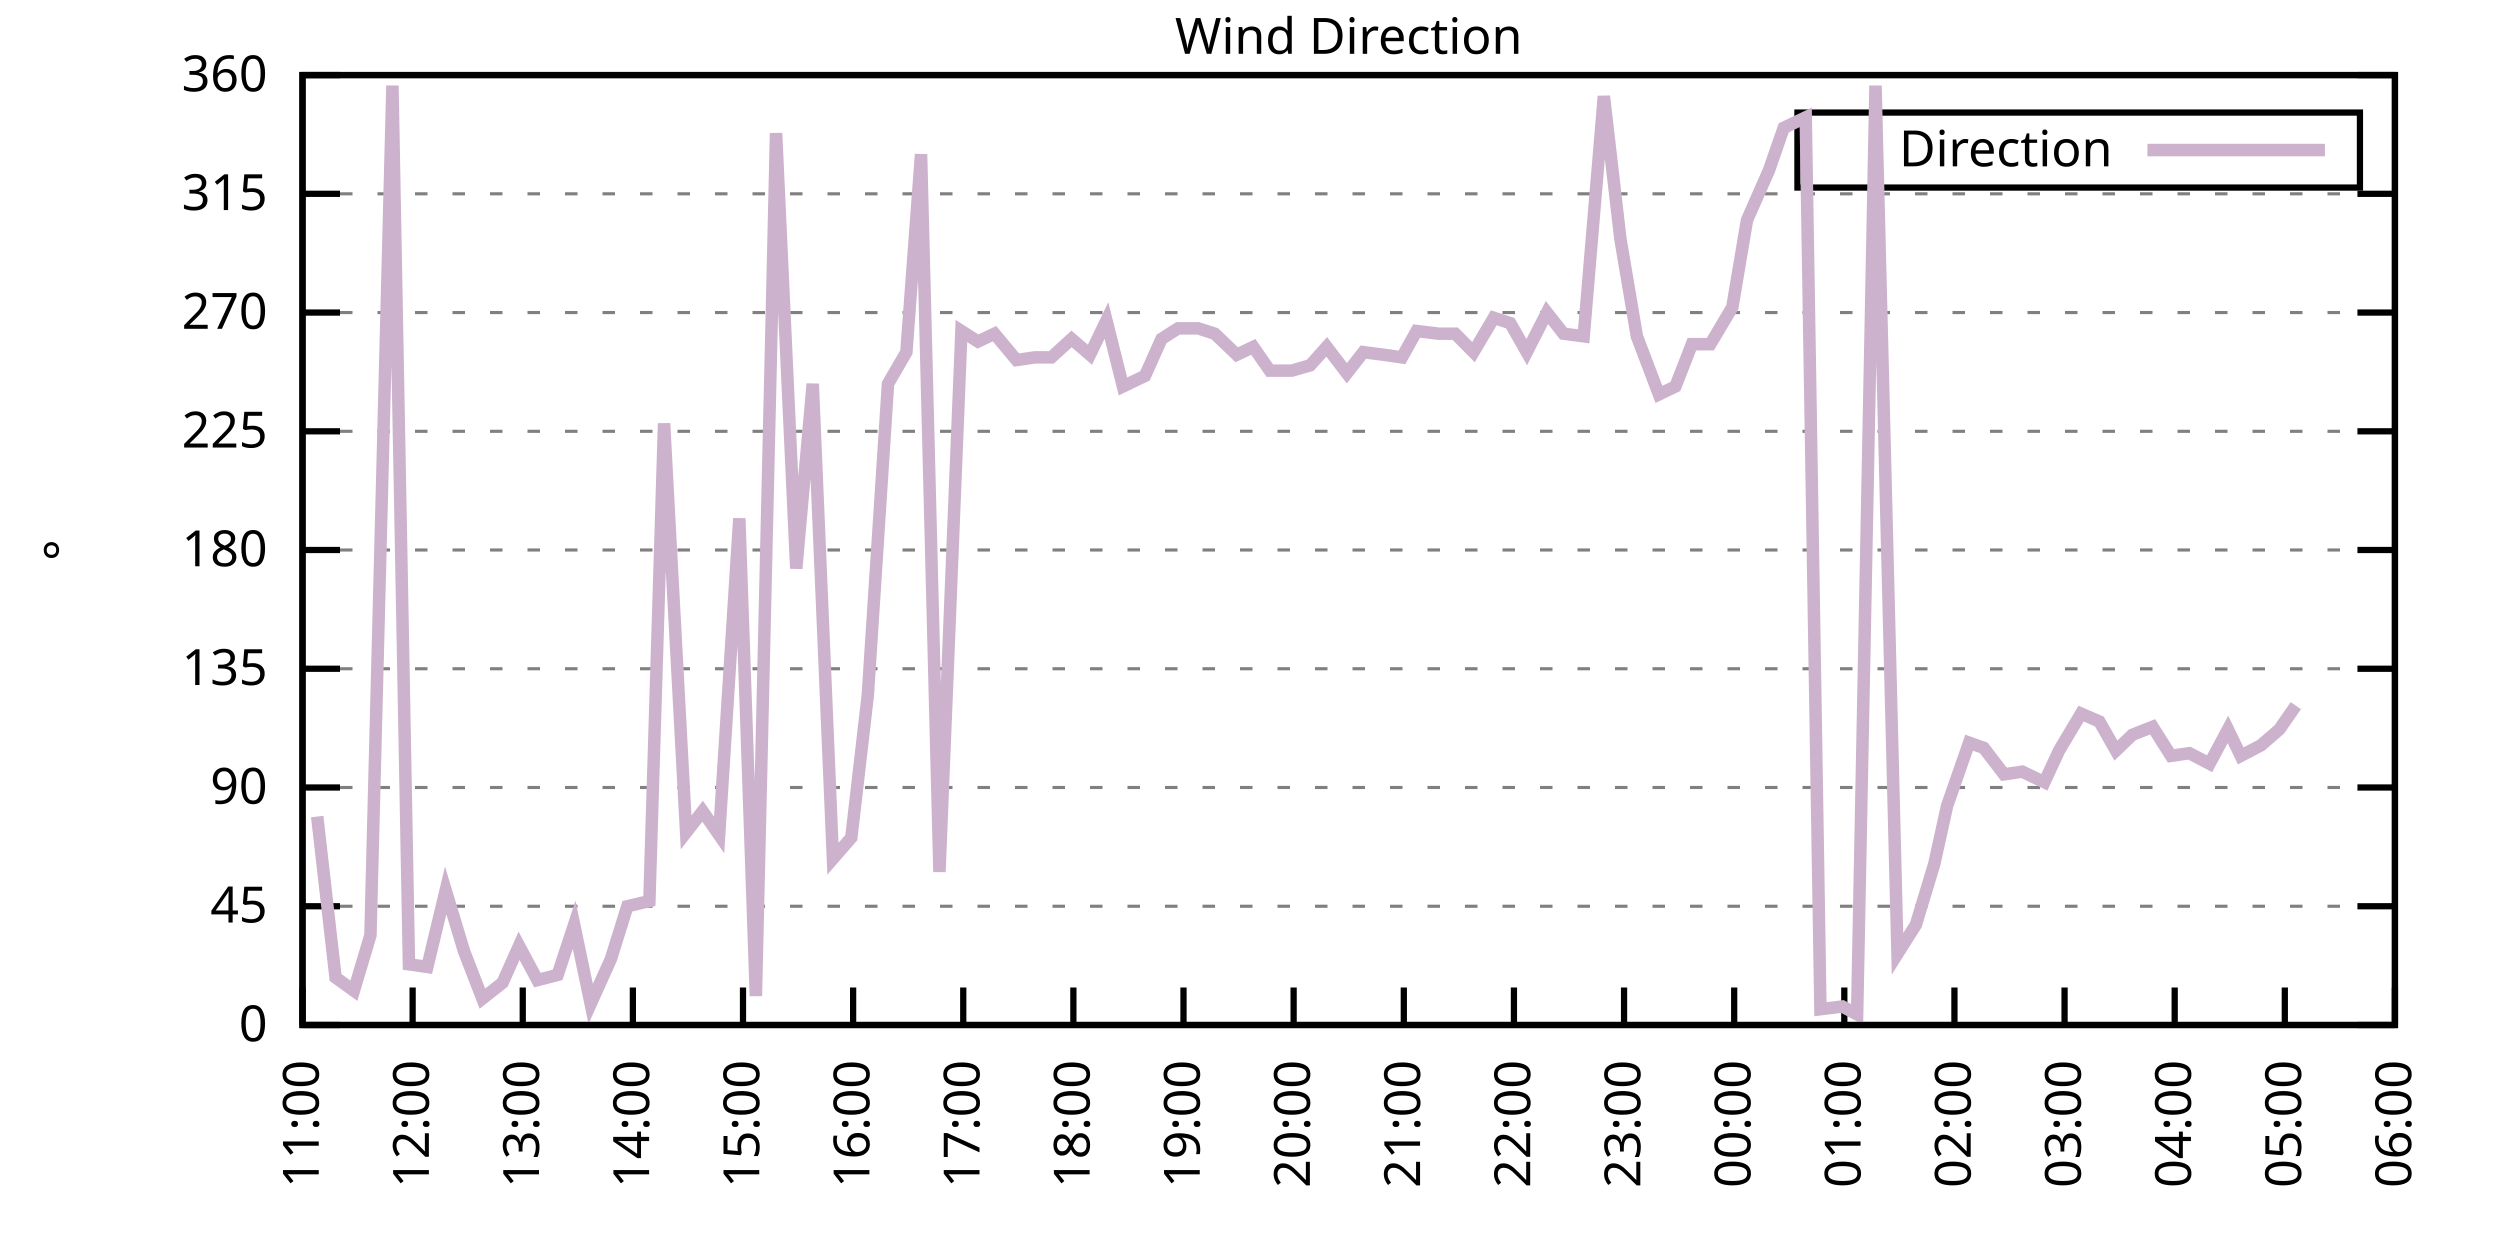
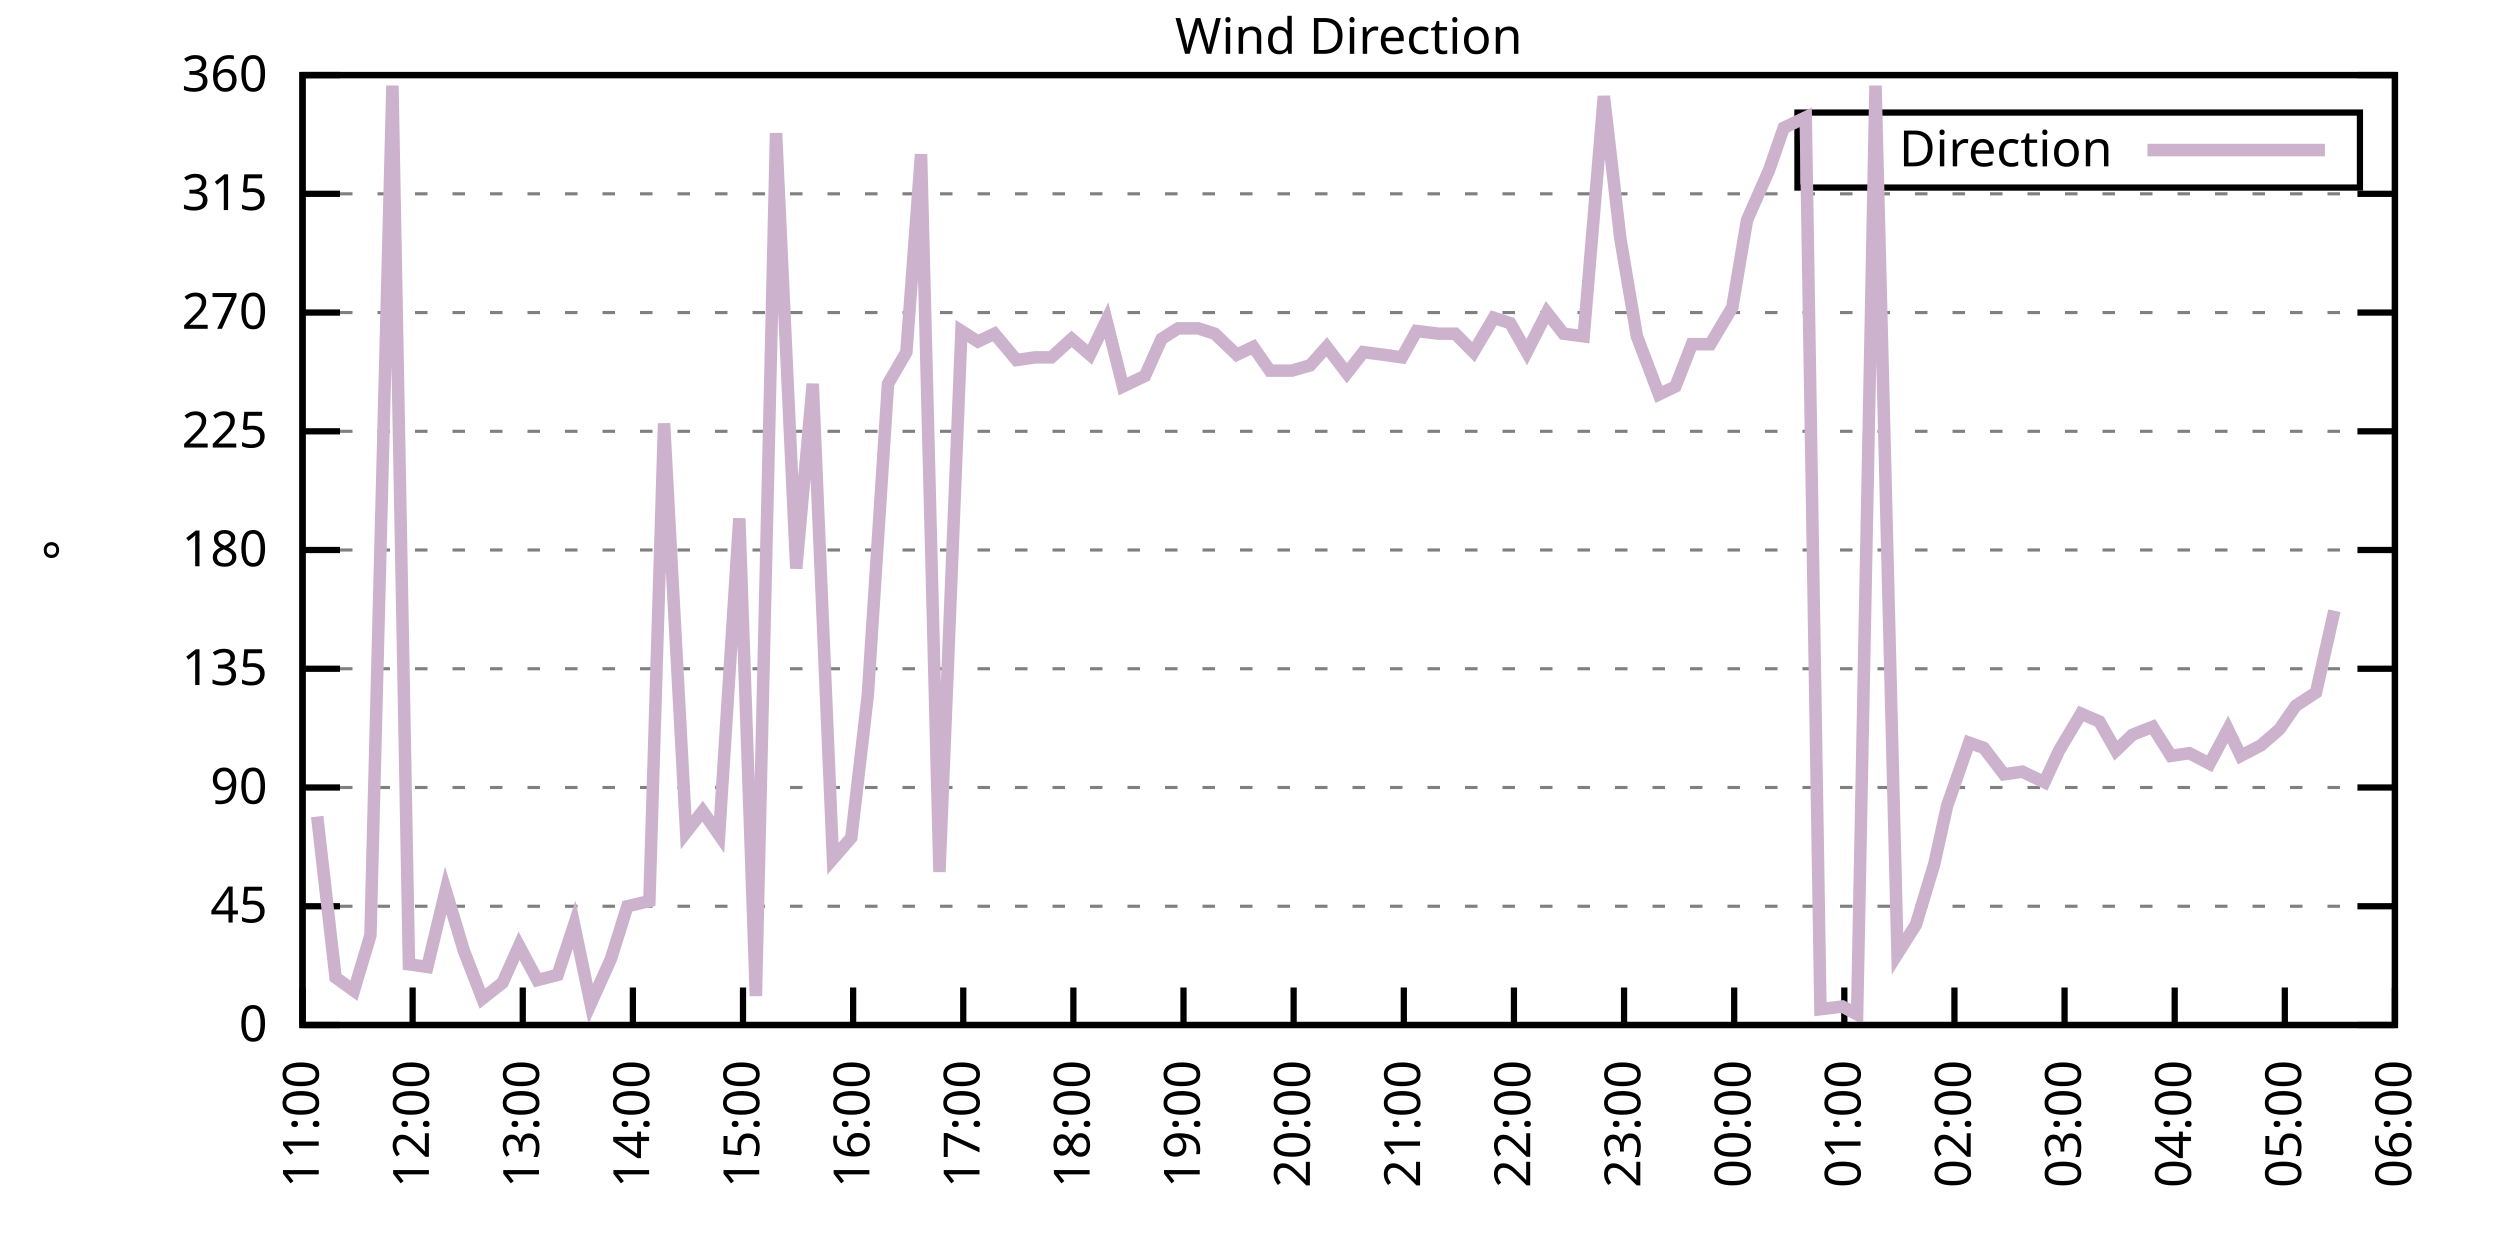
<svg xmlns="http://www.w3.org/2000/svg" xmlns:xlink="http://www.w3.org/1999/xlink" width="400" height="200" viewBox="0 0 400 200">
  <g id="gnuplot_canvas">
    <rect x="0" y="0" width="400" height="200" fill="none" />
    <defs>
      <circle id="gpDot" r="0.5" stroke-width="0.5" stroke="currentColor" />
      <path id="gpPt0" stroke-width="0.333" stroke="currentColor" d="M-1,0 h2 M0,-1 v2" />
      <path id="gpPt1" stroke-width="0.333" stroke="currentColor" d="M-1,-1 L1,1 M1,-1 L-1,1" />
      <path id="gpPt2" stroke-width="0.333" stroke="currentColor" d="M-1,0 L1,0 M0,-1 L0,1 M-1,-1 L1,1 M-1,1 L1,-1" />
      <rect id="gpPt3" stroke-width="0.333" stroke="currentColor" x="-1" y="-1" width="2" height="2" />
      <rect id="gpPt4" stroke-width="0.333" stroke="currentColor" fill="currentColor" x="-1" y="-1" width="2" height="2" />
      <circle id="gpPt5" stroke-width="0.333" stroke="currentColor" cx="0" cy="0" r="1" />
      <use xlink:href="#gpPt5" id="gpPt6" fill="currentColor" stroke="none" />
      <path id="gpPt7" stroke-width="0.333" stroke="currentColor" d="M0,-1.33 L-1.33,0.67 L1.33,0.67 z" />
      <use xlink:href="#gpPt7" id="gpPt8" fill="currentColor" stroke="none" />
      <use xlink:href="#gpPt7" id="gpPt9" stroke="currentColor" transform="rotate(180)" />
      <use xlink:href="#gpPt9" id="gpPt10" fill="currentColor" stroke="none" />
      <use xlink:href="#gpPt3" id="gpPt11" stroke="currentColor" transform="rotate(45)" />
      <use xlink:href="#gpPt11" id="gpPt12" fill="currentColor" stroke="none" />
      <path id="gpPt13" stroke-width="0.333" stroke="currentColor" d="M0,1.330 L1.265,0.411 L0.782,-1.067 L-0.782,-1.076 L-1.265,0.411 z" />
      <use xlink:href="#gpPt13" id="gpPt14" fill="currentColor" stroke="none" />
      <filter id="textbox" filterUnits="objectBoundingBox" x="0" y="0" height="1" width="1">
        <feFlood flood-color="white" flood-opacity="1" result="bgnd" />
        <feComposite in="SourceGraphic" in2="bgnd" operator="atop" />
      </filter>
      <filter id="greybox" filterUnits="objectBoundingBox" x="0" y="0" height="1" width="1">
        <feFlood flood-color="lightgrey" flood-opacity="1" result="grey" />
        <feComposite in="SourceGraphic" in2="grey" operator="atop" />
      </filter>
    </defs>
    <g fill="none" color="white" stroke="currentColor" stroke-width="1.00" stroke-linecap="butt" stroke-linejoin="miter">
</g>
    <g fill="none" color="black" stroke="currentColor" stroke-width="1.00" stroke-linecap="butt" stroke-linejoin="miter">
      <g stroke="none" shape-rendering="crispEdges">
        <polygon fill="rgb(255, 255, 255)" points="48.40,164.00 383.18,164.00 383.18,12.02 48.40,12.02 " />
      </g>
    </g>
    <g fill="none" color="black" stroke="currentColor" stroke-width="1.00" stroke-linecap="butt" stroke-linejoin="miter">
</g>
    <g fill="none" color="black" stroke="black" stroke-width="0.50" stroke-linecap="butt" stroke-linejoin="miter">
</g>
    <g fill="none" color="gray" stroke="currentColor" stroke-width="0.50" stroke-linecap="butt" stroke-linejoin="miter">
      <path stroke="gray" stroke-dasharray="2,4" class="gridline" d="M48.40,164.00 L383.19,164.00  " />
    </g>
    <g fill="none" color="gray" stroke="gray" stroke-width="1.00" stroke-linecap="butt" stroke-linejoin="miter">
</g>
    <g fill="none" color="black" stroke="currentColor" stroke-width="1.00" stroke-linecap="butt" stroke-linejoin="miter">
      <path stroke="black" d="M48.40,164.00 L54.40,164.00 M383.19,164.00 L377.19,164.00  " />
      <g transform="translate(42.80,166.60)" stroke="none" fill="black" font-family="Sans" font-size="8.00" text-anchor="end">
        <text>
          <tspan font-family="Sans"> 0</tspan>
        </text>
      </g>
    </g>
    <g fill="none" color="black" stroke="currentColor" stroke-width="1.00" stroke-linecap="butt" stroke-linejoin="miter">
</g>
    <g fill="none" color="black" stroke="black" stroke-width="0.50" stroke-linecap="butt" stroke-linejoin="miter">
</g>
    <g fill="none" color="gray" stroke="currentColor" stroke-width="0.50" stroke-linecap="butt" stroke-linejoin="miter">
      <path stroke="gray" stroke-dasharray="2,4" class="gridline" d="M48.40,145.00 L383.19,145.00  " />
    </g>
    <g fill="none" color="gray" stroke="gray" stroke-width="1.00" stroke-linecap="butt" stroke-linejoin="miter">
</g>
    <g fill="none" color="black" stroke="currentColor" stroke-width="1.00" stroke-linecap="butt" stroke-linejoin="miter">
      <path stroke="black" d="M48.40,145.00 L54.40,145.00 M383.19,145.00 L377.19,145.00  " />
      <g transform="translate(42.80,147.60)" stroke="none" fill="black" font-family="Sans" font-size="8.00" text-anchor="end">
        <text>
          <tspan font-family="Sans"> 45</tspan>
        </text>
      </g>
    </g>
    <g fill="none" color="black" stroke="currentColor" stroke-width="1.00" stroke-linecap="butt" stroke-linejoin="miter">
</g>
    <g fill="none" color="black" stroke="black" stroke-width="0.50" stroke-linecap="butt" stroke-linejoin="miter">
</g>
    <g fill="none" color="gray" stroke="currentColor" stroke-width="0.50" stroke-linecap="butt" stroke-linejoin="miter">
      <path stroke="gray" stroke-dasharray="2,4" class="gridline" d="M48.40,126.00 L383.19,126.00  " />
    </g>
    <g fill="none" color="gray" stroke="gray" stroke-width="1.00" stroke-linecap="butt" stroke-linejoin="miter">
</g>
    <g fill="none" color="black" stroke="currentColor" stroke-width="1.00" stroke-linecap="butt" stroke-linejoin="miter">
      <path stroke="black" d="M48.40,126.00 L54.40,126.00 M383.19,126.00 L377.19,126.00  " />
      <g transform="translate(42.80,128.60)" stroke="none" fill="black" font-family="Sans" font-size="8.00" text-anchor="end">
        <text>
          <tspan font-family="Sans"> 90</tspan>
        </text>
      </g>
    </g>
    <g fill="none" color="black" stroke="currentColor" stroke-width="1.00" stroke-linecap="butt" stroke-linejoin="miter">
</g>
    <g fill="none" color="black" stroke="black" stroke-width="0.50" stroke-linecap="butt" stroke-linejoin="miter">
</g>
    <g fill="none" color="gray" stroke="currentColor" stroke-width="0.50" stroke-linecap="butt" stroke-linejoin="miter">
      <path stroke="gray" stroke-dasharray="2,4" class="gridline" d="M48.40,107.00 L383.19,107.00  " />
    </g>
    <g fill="none" color="gray" stroke="gray" stroke-width="1.00" stroke-linecap="butt" stroke-linejoin="miter">
</g>
    <g fill="none" color="black" stroke="currentColor" stroke-width="1.00" stroke-linecap="butt" stroke-linejoin="miter">
      <path stroke="black" d="M48.40,107.00 L54.40,107.00 M383.19,107.00 L377.19,107.00  " />
      <g transform="translate(42.80,109.60)" stroke="none" fill="black" font-family="Sans" font-size="8.00" text-anchor="end">
        <text>
          <tspan font-family="Sans"> 135</tspan>
        </text>
      </g>
    </g>
    <g fill="none" color="black" stroke="currentColor" stroke-width="1.00" stroke-linecap="butt" stroke-linejoin="miter">
</g>
    <g fill="none" color="black" stroke="black" stroke-width="0.50" stroke-linecap="butt" stroke-linejoin="miter">
</g>
    <g fill="none" color="gray" stroke="currentColor" stroke-width="0.50" stroke-linecap="butt" stroke-linejoin="miter">
      <path stroke="gray" stroke-dasharray="2,4" class="gridline" d="M48.40,88.00 L383.19,88.00  " />
    </g>
    <g fill="none" color="gray" stroke="gray" stroke-width="1.00" stroke-linecap="butt" stroke-linejoin="miter">
</g>
    <g fill="none" color="black" stroke="currentColor" stroke-width="1.00" stroke-linecap="butt" stroke-linejoin="miter">
      <path stroke="black" d="M48.40,88.00 L54.40,88.00 M383.19,88.00 L377.19,88.00  " />
      <g transform="translate(42.80,90.60)" stroke="none" fill="black" font-family="Sans" font-size="8.00" text-anchor="end">
        <text>
          <tspan font-family="Sans"> 180</tspan>
        </text>
      </g>
    </g>
    <g fill="none" color="black" stroke="currentColor" stroke-width="1.00" stroke-linecap="butt" stroke-linejoin="miter">
</g>
    <g fill="none" color="black" stroke="black" stroke-width="0.50" stroke-linecap="butt" stroke-linejoin="miter">
</g>
    <g fill="none" color="gray" stroke="currentColor" stroke-width="0.50" stroke-linecap="butt" stroke-linejoin="miter">
      <path stroke="gray" stroke-dasharray="2,4" class="gridline" d="M48.40,69.01 L383.19,69.01  " />
    </g>
    <g fill="none" color="gray" stroke="gray" stroke-width="1.00" stroke-linecap="butt" stroke-linejoin="miter">
</g>
    <g fill="none" color="black" stroke="currentColor" stroke-width="1.00" stroke-linecap="butt" stroke-linejoin="miter">
      <path stroke="black" d="M48.40,69.01 L54.40,69.01 M383.19,69.01 L377.19,69.01  " />
      <g transform="translate(42.80,71.61)" stroke="none" fill="black" font-family="Sans" font-size="8.00" text-anchor="end">
        <text>
          <tspan font-family="Sans"> 225</tspan>
        </text>
      </g>
    </g>
    <g fill="none" color="black" stroke="currentColor" stroke-width="1.00" stroke-linecap="butt" stroke-linejoin="miter">
</g>
    <g fill="none" color="black" stroke="black" stroke-width="0.50" stroke-linecap="butt" stroke-linejoin="miter">
</g>
    <g fill="none" color="gray" stroke="currentColor" stroke-width="0.50" stroke-linecap="butt" stroke-linejoin="miter">
      <path stroke="gray" stroke-dasharray="2,4" class="gridline" d="M48.40,50.01 L383.19,50.01  " />
    </g>
    <g fill="none" color="gray" stroke="gray" stroke-width="1.00" stroke-linecap="butt" stroke-linejoin="miter">
</g>
    <g fill="none" color="black" stroke="currentColor" stroke-width="1.00" stroke-linecap="butt" stroke-linejoin="miter">
      <path stroke="black" d="M48.40,50.01 L54.40,50.01 M383.19,50.01 L377.19,50.01  " />
      <g transform="translate(42.80,52.61)" stroke="none" fill="black" font-family="Sans" font-size="8.00" text-anchor="end">
        <text>
          <tspan font-family="Sans"> 270</tspan>
        </text>
      </g>
    </g>
    <g fill="none" color="black" stroke="currentColor" stroke-width="1.00" stroke-linecap="butt" stroke-linejoin="miter">
</g>
    <g fill="none" color="black" stroke="black" stroke-width="0.50" stroke-linecap="butt" stroke-linejoin="miter">
</g>
    <g fill="none" color="gray" stroke="currentColor" stroke-width="0.50" stroke-linecap="butt" stroke-linejoin="miter">
      <path stroke="gray" stroke-dasharray="2,4" class="gridline" d="M48.40,31.01 L383.19,31.01  " />
    </g>
    <g fill="none" color="gray" stroke="gray" stroke-width="1.00" stroke-linecap="butt" stroke-linejoin="miter">
</g>
    <g fill="none" color="black" stroke="currentColor" stroke-width="1.00" stroke-linecap="butt" stroke-linejoin="miter">
      <path stroke="black" d="M48.40,31.01 L54.40,31.01 M383.19,31.01 L377.19,31.01  " />
      <g transform="translate(42.80,33.61)" stroke="none" fill="black" font-family="Sans" font-size="8.00" text-anchor="end">
        <text>
          <tspan font-family="Sans"> 315</tspan>
        </text>
      </g>
    </g>
    <g fill="none" color="black" stroke="currentColor" stroke-width="1.00" stroke-linecap="butt" stroke-linejoin="miter">
</g>
    <g fill="none" color="black" stroke="black" stroke-width="0.50" stroke-linecap="butt" stroke-linejoin="miter">
</g>
    <g fill="none" color="gray" stroke="currentColor" stroke-width="0.50" stroke-linecap="butt" stroke-linejoin="miter">
      <path stroke="gray" stroke-dasharray="2,4" class="gridline" d="M48.40,12.01 L383.19,12.01  " />
    </g>
    <g fill="none" color="gray" stroke="gray" stroke-width="1.00" stroke-linecap="butt" stroke-linejoin="miter">
</g>
    <g fill="none" color="black" stroke="currentColor" stroke-width="1.00" stroke-linecap="butt" stroke-linejoin="miter">
      <path stroke="black" d="M48.40,12.01 L54.40,12.01 M383.19,12.01 L377.19,12.01  " />
      <g transform="translate(42.80,14.61)" stroke="none" fill="black" font-family="Sans" font-size="8.00" text-anchor="end">
        <text>
          <tspan font-family="Sans"> 360</tspan>
        </text>
      </g>
    </g>
    <g fill="none" color="black" stroke="currentColor" stroke-width="1.00" stroke-linecap="butt" stroke-linejoin="miter">
      <path stroke="black" d="M48.40,164.00 L48.40,158.00  " />
      <g transform="translate(51.00,169.60) rotate(270.00)" stroke="none" fill="black" font-family="Sans" font-size="8.00" text-anchor="end">
        <text>
          <tspan font-family="Sans">11:00</tspan>
        </text>
      </g>
    </g>
    <g fill="none" color="black" stroke="currentColor" stroke-width="1.00" stroke-linecap="butt" stroke-linejoin="miter">
      <path stroke="black" d="M66.02,164.00 L66.02,158.00  " />
      <g transform="translate(68.62,169.60) rotate(270.00)" stroke="none" fill="black" font-family="Sans" font-size="8.00" text-anchor="end">
        <text>
          <tspan font-family="Sans">12:00</tspan>
        </text>
      </g>
    </g>
    <g fill="none" color="black" stroke="currentColor" stroke-width="1.00" stroke-linecap="butt" stroke-linejoin="miter">
      <path stroke="black" d="M83.64,164.00 L83.64,158.00  " />
      <g transform="translate(86.24,169.60) rotate(270.00)" stroke="none" fill="black" font-family="Sans" font-size="8.00" text-anchor="end">
        <text>
          <tspan font-family="Sans">13:00</tspan>
        </text>
      </g>
    </g>
    <g fill="none" color="black" stroke="currentColor" stroke-width="1.00" stroke-linecap="butt" stroke-linejoin="miter">
      <path stroke="black" d="M101.26,164.00 L101.26,158.00  " />
      <g transform="translate(103.86,169.60) rotate(270.00)" stroke="none" fill="black" font-family="Sans" font-size="8.00" text-anchor="end">
        <text>
          <tspan font-family="Sans">14:00</tspan>
        </text>
      </g>
    </g>
    <g fill="none" color="black" stroke="currentColor" stroke-width="1.00" stroke-linecap="butt" stroke-linejoin="miter">
      <path stroke="black" d="M118.88,164.00 L118.88,158.00  " />
      <g transform="translate(121.48,169.60) rotate(270.00)" stroke="none" fill="black" font-family="Sans" font-size="8.00" text-anchor="end">
        <text>
          <tspan font-family="Sans">15:00</tspan>
        </text>
      </g>
    </g>
    <g fill="none" color="black" stroke="currentColor" stroke-width="1.00" stroke-linecap="butt" stroke-linejoin="miter">
      <path stroke="black" d="M136.50,164.00 L136.50,158.00  " />
      <g transform="translate(139.10,169.60) rotate(270.00)" stroke="none" fill="black" font-family="Sans" font-size="8.00" text-anchor="end">
        <text>
          <tspan font-family="Sans">16:00</tspan>
        </text>
      </g>
    </g>
    <g fill="none" color="black" stroke="currentColor" stroke-width="1.00" stroke-linecap="butt" stroke-linejoin="miter">
      <path stroke="black" d="M154.12,164.00 L154.12,158.00  " />
      <g transform="translate(156.72,169.60) rotate(270.00)" stroke="none" fill="black" font-family="Sans" font-size="8.00" text-anchor="end">
        <text>
          <tspan font-family="Sans">17:00</tspan>
        </text>
      </g>
    </g>
    <g fill="none" color="black" stroke="currentColor" stroke-width="1.00" stroke-linecap="butt" stroke-linejoin="miter">
      <path stroke="black" d="M171.74,164.00 L171.74,158.00  " />
      <g transform="translate(174.34,169.60) rotate(270.00)" stroke="none" fill="black" font-family="Sans" font-size="8.00" text-anchor="end">
        <text>
          <tspan font-family="Sans">18:00</tspan>
        </text>
      </g>
    </g>
    <g fill="none" color="black" stroke="currentColor" stroke-width="1.00" stroke-linecap="butt" stroke-linejoin="miter">
      <path stroke="black" d="M189.36,164.00 L189.36,158.00  " />
      <g transform="translate(191.96,169.60) rotate(270.00)" stroke="none" fill="black" font-family="Sans" font-size="8.00" text-anchor="end">
        <text>
          <tspan font-family="Sans">19:00</tspan>
        </text>
      </g>
    </g>
    <g fill="none" color="black" stroke="currentColor" stroke-width="1.00" stroke-linecap="butt" stroke-linejoin="miter">
      <path stroke="black" d="M206.98,164.00 L206.98,158.00  " />
      <g transform="translate(209.58,169.60) rotate(270.00)" stroke="none" fill="black" font-family="Sans" font-size="8.00" text-anchor="end">
        <text>
          <tspan font-family="Sans">20:00</tspan>
        </text>
      </g>
    </g>
    <g fill="none" color="black" stroke="currentColor" stroke-width="1.00" stroke-linecap="butt" stroke-linejoin="miter">
      <path stroke="black" d="M224.61,164.00 L224.61,158.00  " />
      <g transform="translate(227.21,169.60) rotate(270.00)" stroke="none" fill="black" font-family="Sans" font-size="8.00" text-anchor="end">
        <text>
          <tspan font-family="Sans">21:00</tspan>
        </text>
      </g>
    </g>
    <g fill="none" color="black" stroke="currentColor" stroke-width="1.00" stroke-linecap="butt" stroke-linejoin="miter">
      <path stroke="black" d="M242.23,164.00 L242.23,158.00  " />
      <g transform="translate(244.83,169.60) rotate(270.00)" stroke="none" fill="black" font-family="Sans" font-size="8.00" text-anchor="end">
        <text>
          <tspan font-family="Sans">22:00</tspan>
        </text>
      </g>
    </g>
    <g fill="none" color="black" stroke="currentColor" stroke-width="1.00" stroke-linecap="butt" stroke-linejoin="miter">
      <path stroke="black" d="M259.85,164.00 L259.85,158.00  " />
      <g transform="translate(262.45,169.60) rotate(270.00)" stroke="none" fill="black" font-family="Sans" font-size="8.00" text-anchor="end">
        <text>
          <tspan font-family="Sans">23:00</tspan>
        </text>
      </g>
    </g>
    <g fill="none" color="black" stroke="currentColor" stroke-width="1.00" stroke-linecap="butt" stroke-linejoin="miter">
      <path stroke="black" d="M277.47,164.00 L277.47,158.00  " />
      <g transform="translate(280.07,169.60) rotate(270.00)" stroke="none" fill="black" font-family="Sans" font-size="8.00" text-anchor="end">
        <text>
          <tspan font-family="Sans">00:00</tspan>
        </text>
      </g>
    </g>
    <g fill="none" color="black" stroke="currentColor" stroke-width="1.00" stroke-linecap="butt" stroke-linejoin="miter">
      <path stroke="black" d="M295.09,164.00 L295.09,158.00  " />
      <g transform="translate(297.69,169.60) rotate(270.00)" stroke="none" fill="black" font-family="Sans" font-size="8.00" text-anchor="end">
        <text>
          <tspan font-family="Sans">01:00</tspan>
        </text>
      </g>
    </g>
    <g fill="none" color="black" stroke="currentColor" stroke-width="1.00" stroke-linecap="butt" stroke-linejoin="miter">
      <path stroke="black" d="M312.71,164.00 L312.71,158.00  " />
      <g transform="translate(315.31,169.60) rotate(270.00)" stroke="none" fill="black" font-family="Sans" font-size="8.00" text-anchor="end">
        <text>
          <tspan font-family="Sans">02:00</tspan>
        </text>
      </g>
    </g>
    <g fill="none" color="black" stroke="currentColor" stroke-width="1.00" stroke-linecap="butt" stroke-linejoin="miter">
      <path stroke="black" d="M330.33,164.00 L330.33,158.00  " />
      <g transform="translate(332.93,169.60) rotate(270.00)" stroke="none" fill="black" font-family="Sans" font-size="8.00" text-anchor="end">
        <text>
          <tspan font-family="Sans">03:00</tspan>
        </text>
      </g>
    </g>
    <g fill="none" color="black" stroke="currentColor" stroke-width="1.00" stroke-linecap="butt" stroke-linejoin="miter">
      <path stroke="black" d="M347.95,164.00 L347.95,158.00  " />
      <g transform="translate(350.55,169.60) rotate(270.00)" stroke="none" fill="black" font-family="Sans" font-size="8.00" text-anchor="end">
        <text>
          <tspan font-family="Sans">04:00</tspan>
        </text>
      </g>
    </g>
    <g fill="none" color="black" stroke="currentColor" stroke-width="1.00" stroke-linecap="butt" stroke-linejoin="miter">
      <path stroke="black" d="M365.57,164.00 L365.57,158.00  " />
      <g transform="translate(368.17,169.60) rotate(270.00)" stroke="none" fill="black" font-family="Sans" font-size="8.00" text-anchor="end">
        <text>
          <tspan font-family="Sans">05:00</tspan>
        </text>
      </g>
    </g>
    <g fill="none" color="black" stroke="currentColor" stroke-width="1.00" stroke-linecap="butt" stroke-linejoin="miter">
      <path stroke="black" d="M383.19,164.00 L383.19,158.00  " />
      <g transform="translate(385.79,169.60) rotate(270.00)" stroke="none" fill="black" font-family="Sans" font-size="8.00" text-anchor="end">
        <text>
          <tspan font-family="Sans">06:00</tspan>
        </text>
      </g>
    </g>
    <g fill="none" color="black" stroke="currentColor" stroke-width="1.00" stroke-linecap="butt" stroke-linejoin="miter">
</g>
    <g fill="none" color="black" stroke="currentColor" stroke-width="1.00" stroke-linecap="butt" stroke-linejoin="miter">
      <path stroke="black" d="M48.40,12.01 L48.40,164.00 L383.19,164.00 L383.19,12.01 L48.40,12.01 Z  " />
    </g>
    <g fill="none" color="black" stroke="currentColor" stroke-width="1.00" stroke-linecap="butt" stroke-linejoin="miter">
</g>
    <g fill="none" color="black" stroke="currentColor" stroke-width="1.00" stroke-linecap="butt" stroke-linejoin="miter">
      <path stroke="black" d="M287.59,30.01 L287.59,18.01 L377.59,18.01 L377.59,30.01 L287.59,30.01 Z  " />
    </g>
    <g id="Wind_direction_plot_1">
      <g fill="none" color="white" stroke="black" stroke-width="2.00" stroke-linecap="butt" stroke-linejoin="miter">
</g>
      <g fill="none" color="black" stroke="currentColor" stroke-width="2.00" stroke-linecap="butt" stroke-linejoin="miter">
        <g transform="translate(337.99,26.61)" stroke="none" fill="black" font-family="Sans" font-size="8.00" text-anchor="end">
          <text>
            <tspan font-family="Sans">Direction</tspan>
          </text>
        </g>
      </g>
      <g fill="none" color="black" stroke="currentColor" stroke-width="2.00" stroke-linecap="butt" stroke-linejoin="miter">
-         <path stroke="rgb(204, 178, 204)" d="M343.59,24.01 L371.99,24.01 M50.75,130.65 L53.69,156.40 L56.62,158.51 L59.27,149.65 L62.79,13.70 L65.43,154.29   L68.37,154.71 L71.31,142.47 L74.24,152.18 L77.18,159.78 L80.41,157.24 L83.05,151.33 L85.99,156.82 L89.22,155.98   L91.86,147.96 L94.51,160.62 L97.74,153.45 L100.38,145.00 L103.90,144.16 L106.25,67.74 L109.78,133.18 L112.42,129.80   L115.06,133.60 L118.29,82.94 L120.94,159.36 L124.17,21.30 L127.40,90.96 L130.04,61.41 L133.27,137.40 L136.21,134.02   L138.85,111.23 L142.08,61.41 L145.02,56.34 L147.37,24.68 L150.31,139.51 L153.83,52.96 L156.47,54.65 L159.12,53.39   L162.64,57.61 L165.58,57.18 L168.22,57.18 L171.45,54.23 L174.39,56.76 L177.03,51.27 L179.67,61.83 L183.20,60.14   L185.84,54.23 L188.48,52.54 L191.71,52.54 L194.36,53.39 L197.88,56.76 L200.52,55.50 L203.17,59.30 L206.69,59.30   L209.63,58.45 L212.27,55.50 L215.50,59.72 L218.14,56.34 L221.37,56.76 L224.31,57.18 L226.66,52.96 L230.19,53.39   L232.83,53.39 L235.76,56.34 L239.00,50.85 L241.64,51.70 L244.28,56.34 L247.51,50.01 L250.16,53.39 L253.39,53.81   L256.62,15.39 L259.26,38.19 L261.90,53.81 L265.43,63.10 L268.07,61.83 L270.71,55.07 L273.65,55.07 L277.17,49.16   L279.52,35.23 L283.05,27.21 L285.40,20.45 L288.92,18.77 L291.27,161.47 L294.79,161.04 L297.14,162.31 L300.08,13.70   L303.60,152.60 L306.54,147.96 L309.48,138.25 L311.53,128.96 L315.06,118.83 L317.41,119.67 L320.64,123.89 L323.57,123.47   L327.10,125.16 L329.45,120.09 L332.97,114.18 L335.91,115.45 L338.55,120.09 L341.19,117.56 L344.42,116.29 L347.36,120.94   L350.30,120.51 L353.53,122.20 L356.47,116.71 L358.52,120.94 L361.75,119.25 L364.69,116.71 L367.33,112.91  " />
+         <path stroke="rgb(204, 178, 204)" d="M343.59,24.01 L371.99,24.01 M50.75,130.65 L53.69,156.40 L56.62,158.51 L59.27,149.65 L62.79,13.70 L65.43,154.29   L68.37,154.71 L71.31,142.47 L74.24,152.18 L77.18,159.78 L80.41,157.24 L83.05,151.33 L85.99,156.82 L89.22,155.98   L91.86,147.96 L94.51,160.62 L97.74,153.45 L100.38,145.00 L103.90,144.16 L106.25,67.74 L109.78,133.18 L112.42,129.80   L115.06,133.60 L118.29,82.94 L120.94,159.36 L124.17,21.30 L127.40,90.96 L130.04,61.41 L133.27,137.40 L136.21,134.02   L138.85,111.23 L142.08,61.41 L145.02,56.34 L147.37,24.68 L150.31,139.51 L153.83,52.96 L156.47,54.65 L159.12,53.39   L162.64,57.61 L165.58,57.18 L168.22,57.18 L171.45,54.23 L174.39,56.76 L177.03,51.27 L179.67,61.83 L183.20,60.14   L185.84,54.23 L188.48,52.54 L191.71,52.54 L194.36,53.39 L197.88,56.76 L200.52,55.50 L203.17,59.30 L206.69,59.30   L209.63,58.45 L212.27,55.50 L215.50,59.72 L218.14,56.34 L221.37,56.76 L224.31,57.18 L226.66,52.96 L230.19,53.39   L232.83,53.39 L235.76,56.34 L239.00,50.85 L241.64,51.70 L244.28,56.34 L247.51,50.01 L250.16,53.39 L253.39,53.81   L256.62,15.39 L259.26,38.19 L261.90,53.81 L265.43,63.10 L268.07,61.83 L270.71,55.07 L273.65,55.07 L277.17,49.16   L279.52,35.23 L283.05,27.21 L285.40,20.45 L288.92,18.77 L291.27,161.47 L294.79,161.04 L297.14,162.31 L300.08,13.70   L303.60,152.60 L306.54,147.96 L309.48,138.25 L311.53,128.96 L315.06,118.83 L317.41,119.67 L320.64,123.89 L323.57,123.47   L327.10,125.16 L329.45,120.09 L332.97,114.18 L335.91,115.45 L338.55,120.09 L341.19,117.56 L344.42,116.29 L347.36,120.94   L350.30,120.51 L353.53,122.20 L356.47,116.71 L358.52,120.94 L361.75,119.25 L364.69,116.71 L367.33,112.91 L370.56,110.80   L373.50,97.72  " />
      </g>
    </g>
    <g fill="none" color="black" stroke="currentColor" stroke-width="2.00" stroke-linecap="butt" stroke-linejoin="miter">
</g>
    <g fill="none" color="black" stroke="black" stroke-width="1.00" stroke-linecap="butt" stroke-linejoin="miter">
</g>
    <g fill="none" color="black" stroke="currentColor" stroke-width="1.00" stroke-linecap="butt" stroke-linejoin="miter">
      <path stroke="black" d="M48.40,12.01 L48.40,164.00 L383.19,164.00 L383.19,12.01 L48.40,12.01 Z  " />
      <g transform="translate(12.80,88.01) rotate(270.00)" stroke="none" fill="black" font-family="Sans" font-size="8.00" text-anchor="middle">
        <text>
          <tspan font-family="Sans">°</tspan>
        </text>
      </g>
    </g>
    <g fill="none" color="black" stroke="currentColor" stroke-width="1.00" stroke-linecap="butt" stroke-linejoin="miter">
</g>
    <g fill="none" color="black" stroke="currentColor" stroke-width="1.00" stroke-linecap="butt" stroke-linejoin="miter">
      <g transform="translate(215.79,8.61)" stroke="none" fill="black" font-family="Sans" font-size="8.00" text-anchor="middle">
        <text>
          <tspan font-family="Sans">Wind Direction</tspan>
        </text>
      </g>
    </g>
    <g fill="none" color="black" stroke="currentColor" stroke-width="1.00" stroke-linecap="butt" stroke-linejoin="miter">
</g>
  </g>
</svg>
